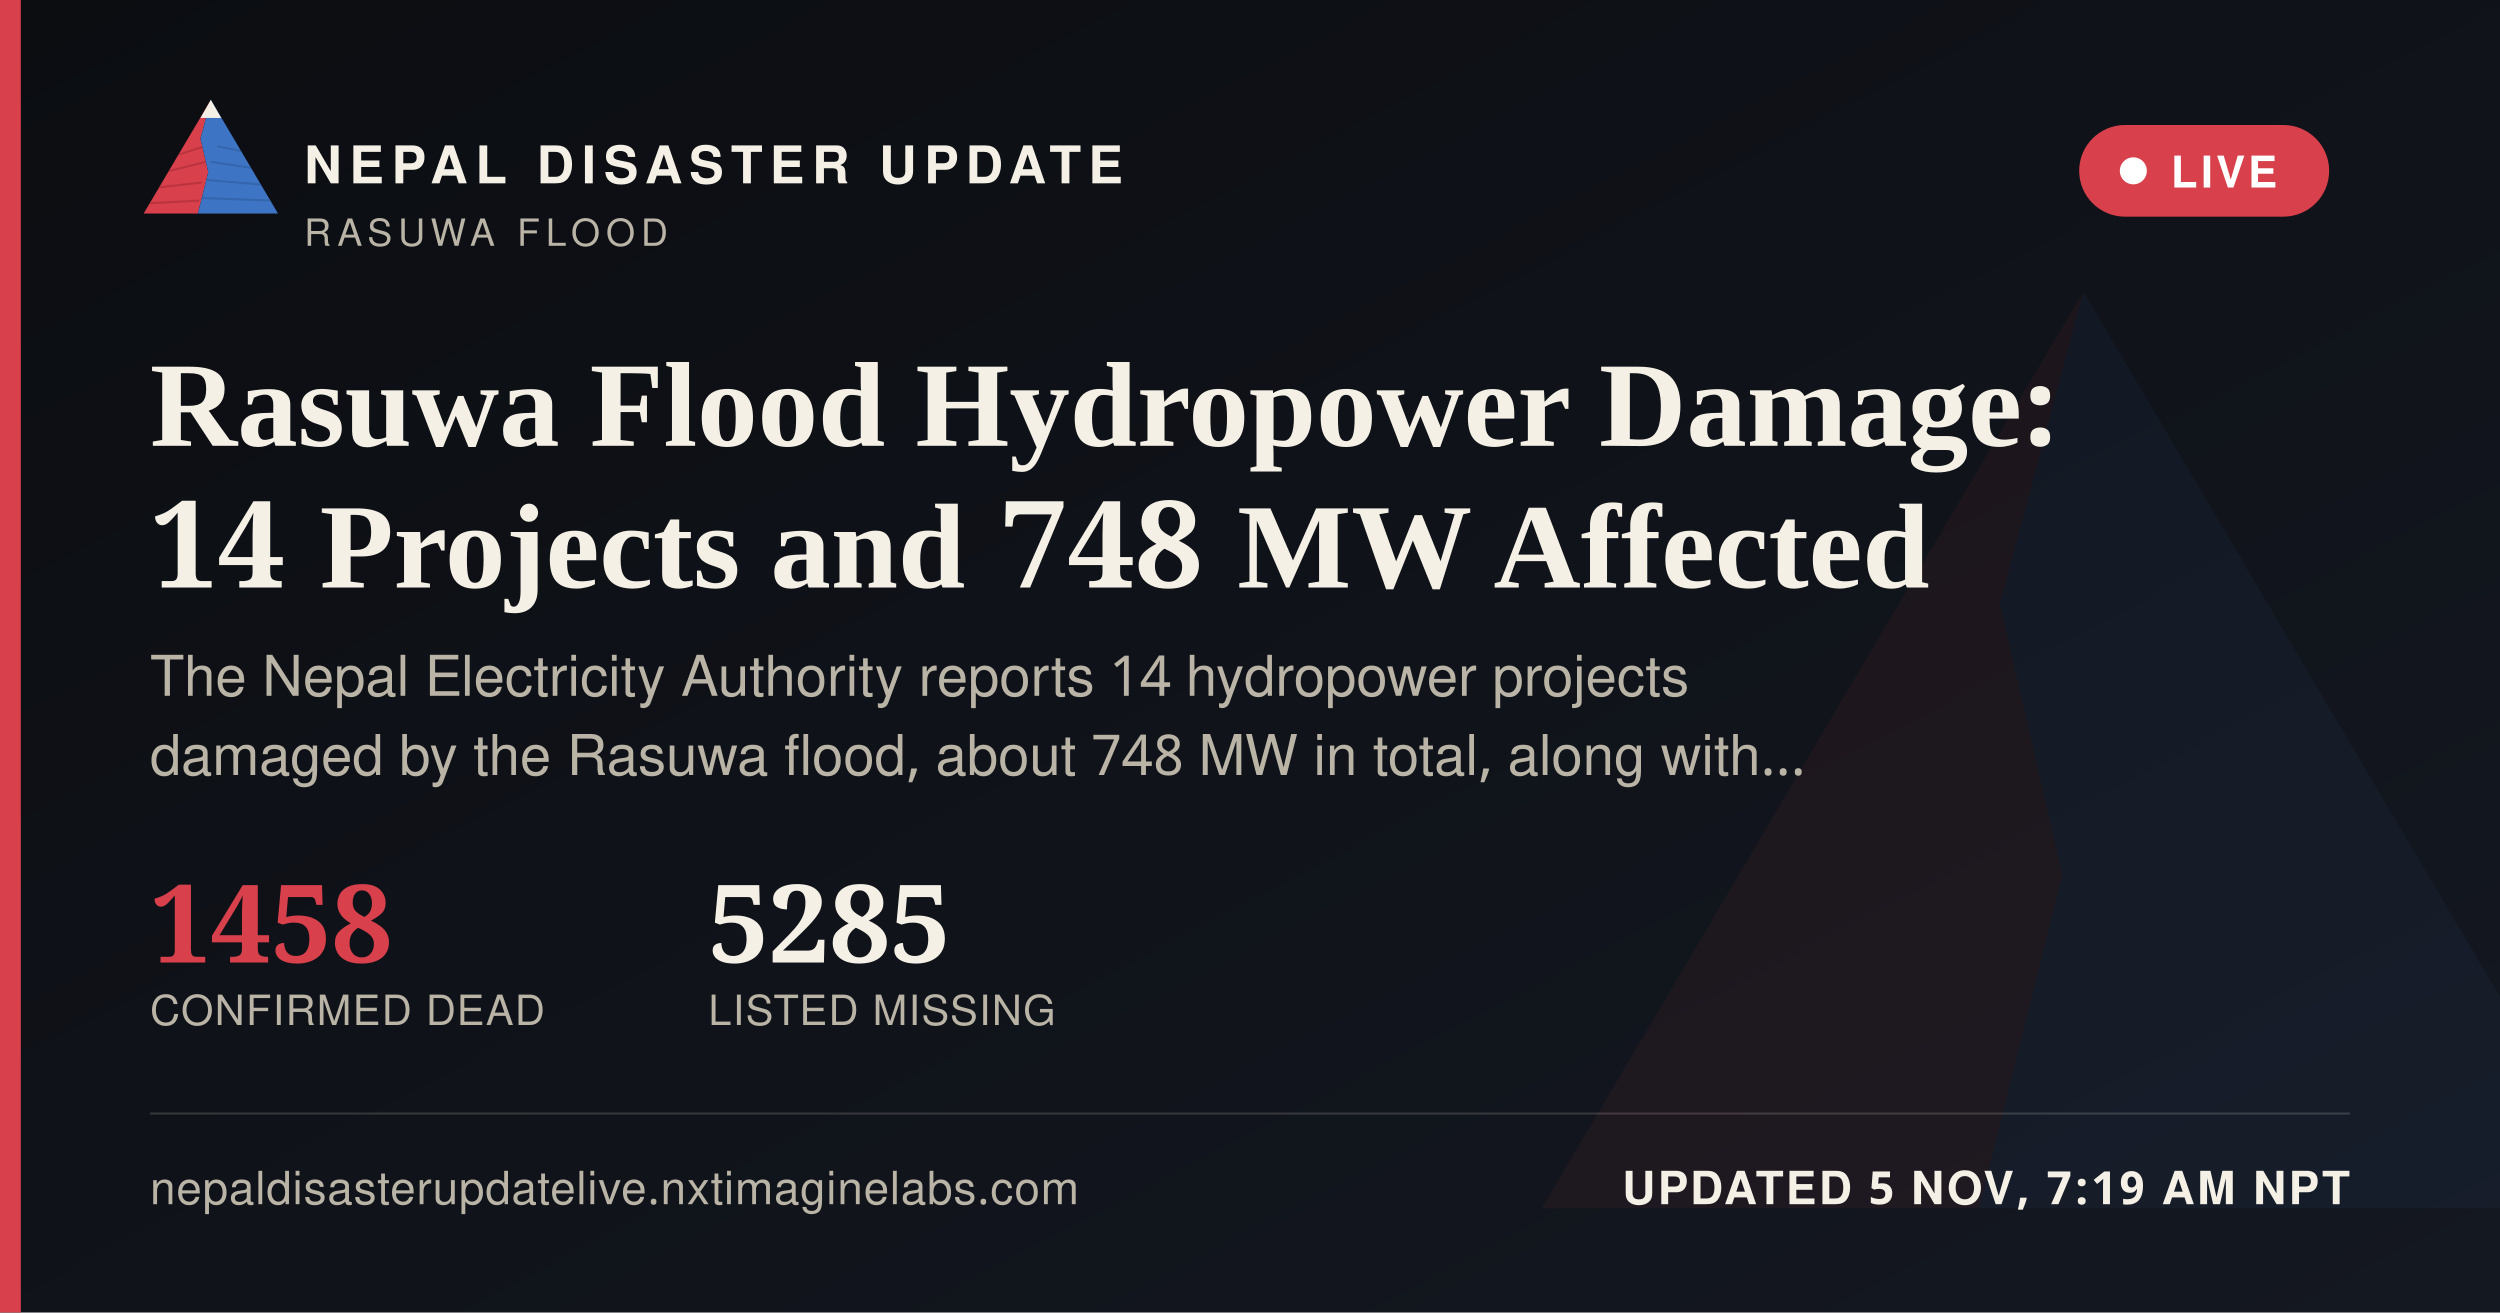
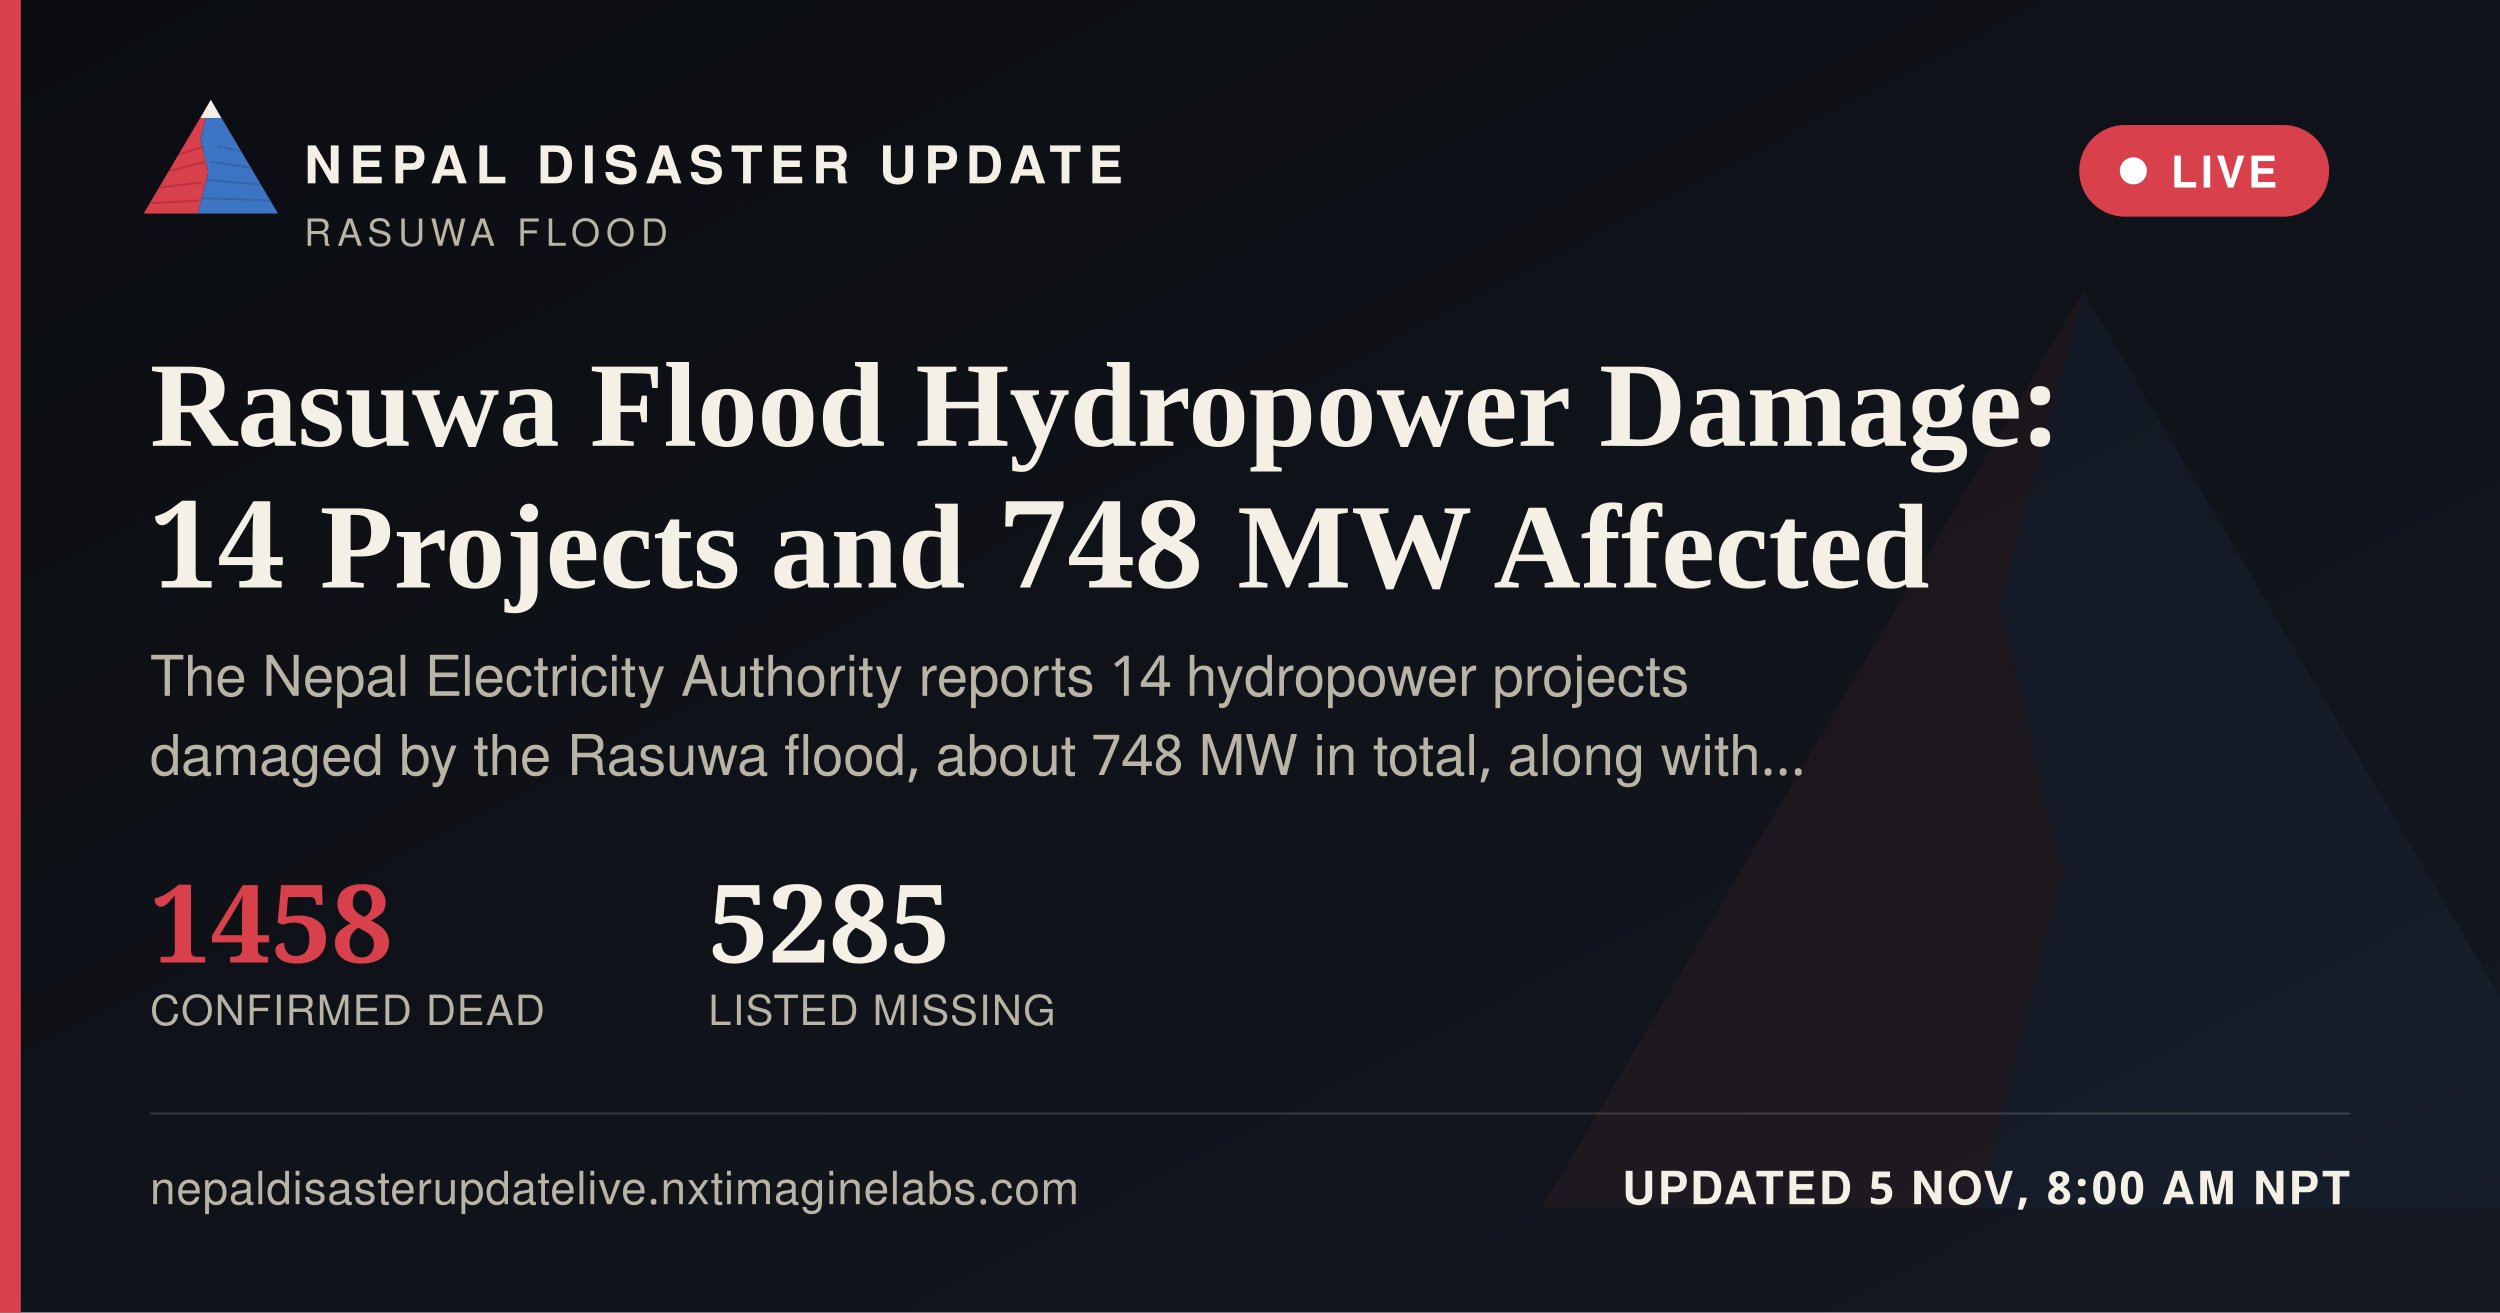
<svg xmlns="http://www.w3.org/2000/svg" width="1200" height="630" viewBox="0 0 1200 630">
  <defs>
    <linearGradient id="ogbg" x1="0" y1="0" x2="1" y2="1">
      <stop offset="0" stop-color="#0B0D11" />
      <stop offset="1" stop-color="#141821" />
    </linearGradient>
  </defs>
  <rect width="1200" height="630" fill="url(#ogbg)" />
  <g transform="translate(700,60) scale(5)" opacity="0.06">
    <polygon points="60,16 52,46 58,72 50,104 8,104" fill="#D8404B" />
    <polygon points="60,16 112,104 50,104 58,72 52,46" fill="#3D74C4" />
  </g>
  <rect x="0" y="0" width="10" height="630" fill="#D8404B" />
  <g transform="translate(64,38) scale(0.62)">
    <g>
      <defs>
        <clipPath id="ogLc">
          <polygon points="60,16 52,46 58,72 50,104 8,104" />
        </clipPath>
        <clipPath id="ogRc">
          <polygon points="60,16 112,104 50,104 58,72 52,46" />
        </clipPath>
      </defs>
      <polygon points="60,16 52,46 58,72 50,104 8,104" fill="#D8404B" />
      <g clip-path="url(#ogLc)" stroke="#A32A34" stroke-width="1.6" fill="none" opacity="0.55">
        <path d="M30,60 L55,52" />
        <path d="M24,72 L56,64" />
        <path d="M18,84 L53,80" />
        <path d="M13,96 L51,94" />
      </g>
      <polygon points="60,16 112,104 50,104 58,72 52,46" fill="#3D74C4" />
      <g clip-path="url(#ogRc)" stroke="#2A5793" stroke-width="1.6" fill="none" opacity="0.5">
        <path d="M65,52 L95,58" />
        <path d="M60,64 L100,70" />
        <path d="M56,78 L104,82" />
        <path d="M52,92 L108,94" />
      </g>
      <polygon points="60,16 52,30 68,30" fill="#F4F0E6" />
    </g>
  </g>
  <text x="146" y="88" font-family="'Public Sans', 'Noto Sans Devanagari', 'Helvetica Neue', Helvetica, Arial, sans-serif" font-size="25" font-weight="800" letter-spacing="3.6" fill="#F4F0E6">NEPAL DISASTER UPDATE</text>
  <text x="146" y="118" font-family="'Public Sans', 'Noto Sans Devanagari', 'Helvetica Neue', Helvetica, Arial, sans-serif" font-size="18" letter-spacing="2.8" fill="#B9B4A6">RASUWA FLOOD</text>
  <g>
    <rect x="998" y="60" width="120" height="44" rx="22" fill="#D8404B" stroke="none" />
    <circle cx="1024" cy="82" r="6.5" fill="#FFFFFF" />
    <text x="1042" y="90" font-family="'Public Sans', 'Noto Sans Devanagari', 'Helvetica Neue', Helvetica, Arial, sans-serif" font-size="21" font-weight="700" letter-spacing="1.6" fill="#FFFFFF">LIVE</text>
  </g>
  <text x="72" y="214" font-family="Newsreader, 'Noto Serif Devanagari', Georgia, 'Times New Roman', serif" font-size="58" font-weight="600" fill="#F4F0E6">Rasuwa Flood Hydropower Damage:</text>
  <text x="72" y="282" font-family="Newsreader, 'Noto Serif Devanagari', Georgia, 'Times New Roman', serif" font-size="58" font-weight="600" fill="#F4F0E6">14 Projects and 748 MW Affected</text>
  <text x="72" y="334" font-family="'Public Sans', 'Noto Sans Devanagari', 'Helvetica Neue', Helvetica, Arial, sans-serif" font-size="27" fill="#B9B4A6">The Nepal Electricity Authority reports 14 hydropower projects</text>
  <text x="72" y="372" font-family="'Public Sans', 'Noto Sans Devanagari', 'Helvetica Neue', Helvetica, Arial, sans-serif" font-size="27" fill="#B9B4A6">damaged by the Rasuwa flood, about 748 MW in total, along with…</text>
  <g transform="translate(72,462)">
    <text x="0" y="0" font-family="Newsreader, 'Noto Serif Devanagari', Georgia, 'Times New Roman', serif" font-size="52" font-weight="600" fill="#D8404B">1458</text>
    <text x="0" y="30" font-family="'Public Sans', 'Noto Sans Devanagari', 'Helvetica Neue', Helvetica, Arial, sans-serif" font-size="20" letter-spacing="0.6" fill="#B9B4A6">CONFIRMED DEAD</text>
    <text x="268" y="0" font-family="Newsreader, 'Noto Serif Devanagari', Georgia, 'Times New Roman', serif" font-size="52" font-weight="600" fill="#F4F0E6">5285</text>
    <text x="268" y="30" font-family="'Public Sans', 'Noto Sans Devanagari', 'Helvetica Neue', Helvetica, Arial, sans-serif" font-size="20" letter-spacing="0.6" fill="#B9B4A6">LISTED MISSING</text>
  </g>
  <rect x="72" y="534" width="1056" height="1" fill="rgba(244,240,230,0.16)" />
  <text x="72" y="578" font-family="'Public Sans', 'Noto Sans Devanagari', 'Helvetica Neue', Helvetica, Arial, sans-serif" font-size="22" fill="#B9B4A6" letter-spacing="0.4">nepaldisasterupdatelive.nxtimaginelabs.com</text>
-   <text x="1128" y="578" text-anchor="end" font-family="'Public Sans', 'Noto Sans Devanagari', 'Helvetica Neue', Helvetica, Arial, sans-serif" font-size="22" font-weight="700" letter-spacing="1.2" fill="#F4F0E6">UPDATED 5 NOV, 7:19 AM NPT</text>
+   <text x="1128" y="578" text-anchor="end" font-family="'Public Sans', 'Noto Sans Devanagari', 'Helvetica Neue', Helvetica, Arial, sans-serif" font-size="22" font-weight="700" letter-spacing="1.2" fill="#F4F0E6">UPDATED 5 NOV, 8:00 AM NPT</text>
</svg>
